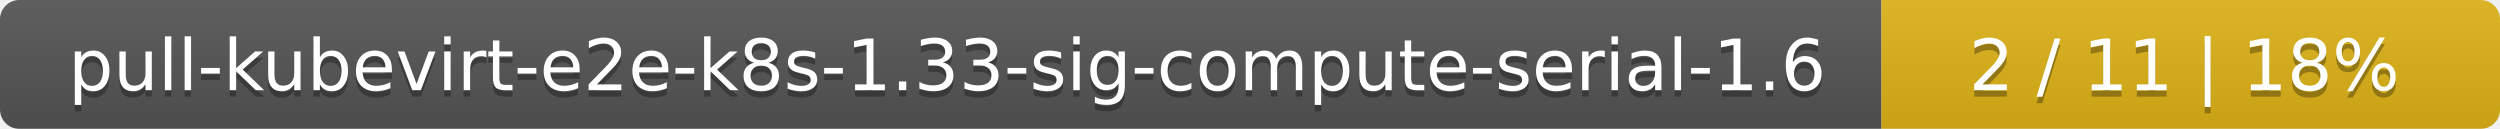
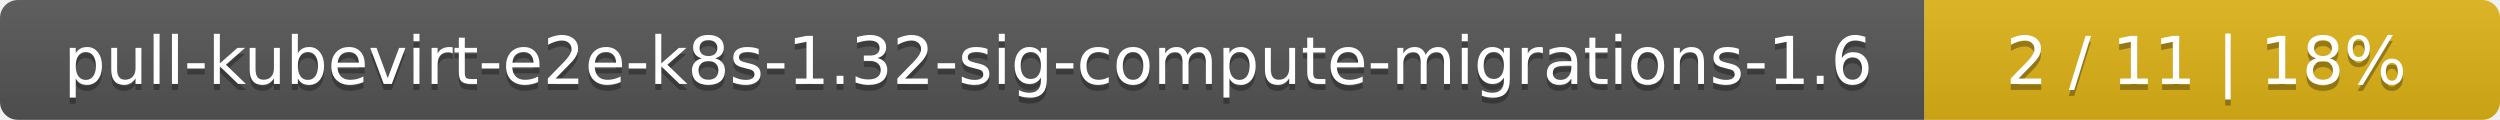
- <svg xmlns="http://www.w3.org/2000/svg" width="388" height="20">
+ <svg xmlns="http://www.w3.org/2000/svg" width="417" height="20">
  <linearGradient id="smooth" x2="0" y2="100%">
    <stop offset="0" stop-color="#bbb" stop-opacity=".1" />
    <stop offset="1" stop-opacity=".1" />
  </linearGradient>
  <mask id="round">
-     <rect width="388" height="20" rx="3" fill="#fff" />
+     <rect width="417" height="20" rx="3" fill="#fff" />
  </mask>
  <g mask="url(#round)">
-     <rect width="292" height="20" fill="#555" />
-     <rect x="292" width="96" height="20" fill="#dfb317" />
-     <rect width="388" height="20" fill="url(#smooth)" />
+     <rect width="321" height="20" fill="#555" />
+     <rect x="321" width="96" height="20" fill="#dfb317" />
+     <rect width="417" height="20" fill="url(#smooth)" />
  </g>
  <g fill="#fff" text-anchor="middle" font-family="DejaVu Sans,Verdana,Geneva,sans-serif" font-size="11">
-     <text x="147" y="15" fill="#010101" fill-opacity=".3">pull-kubevirt-e2e-k8s-1.33-sig-compute-serial-1.6</text>
-     <text x="147" y="14">pull-kubevirt-e2e-k8s-1.33-sig-compute-serial-1.6</text>
-     <text x="339" y="15" fill="#010101" fill-opacity=".3">2 / 11    |    18%</text>
-     <text x="339" y="14">2 / 11    |    18%</text>
+     <text x="161.5" y="15" fill="#010101" fill-opacity=".3">pull-kubevirt-e2e-k8s-1.32-sig-compute-migrations-1.6</text>
+     <text x="161.5" y="14">pull-kubevirt-e2e-k8s-1.32-sig-compute-migrations-1.6</text>
+     <text x="368" y="15" fill="#010101" fill-opacity=".3">2 / 11    |    18%</text>
+     <text x="368" y="14">2 / 11    |    18%</text>
  </g>
</svg>
